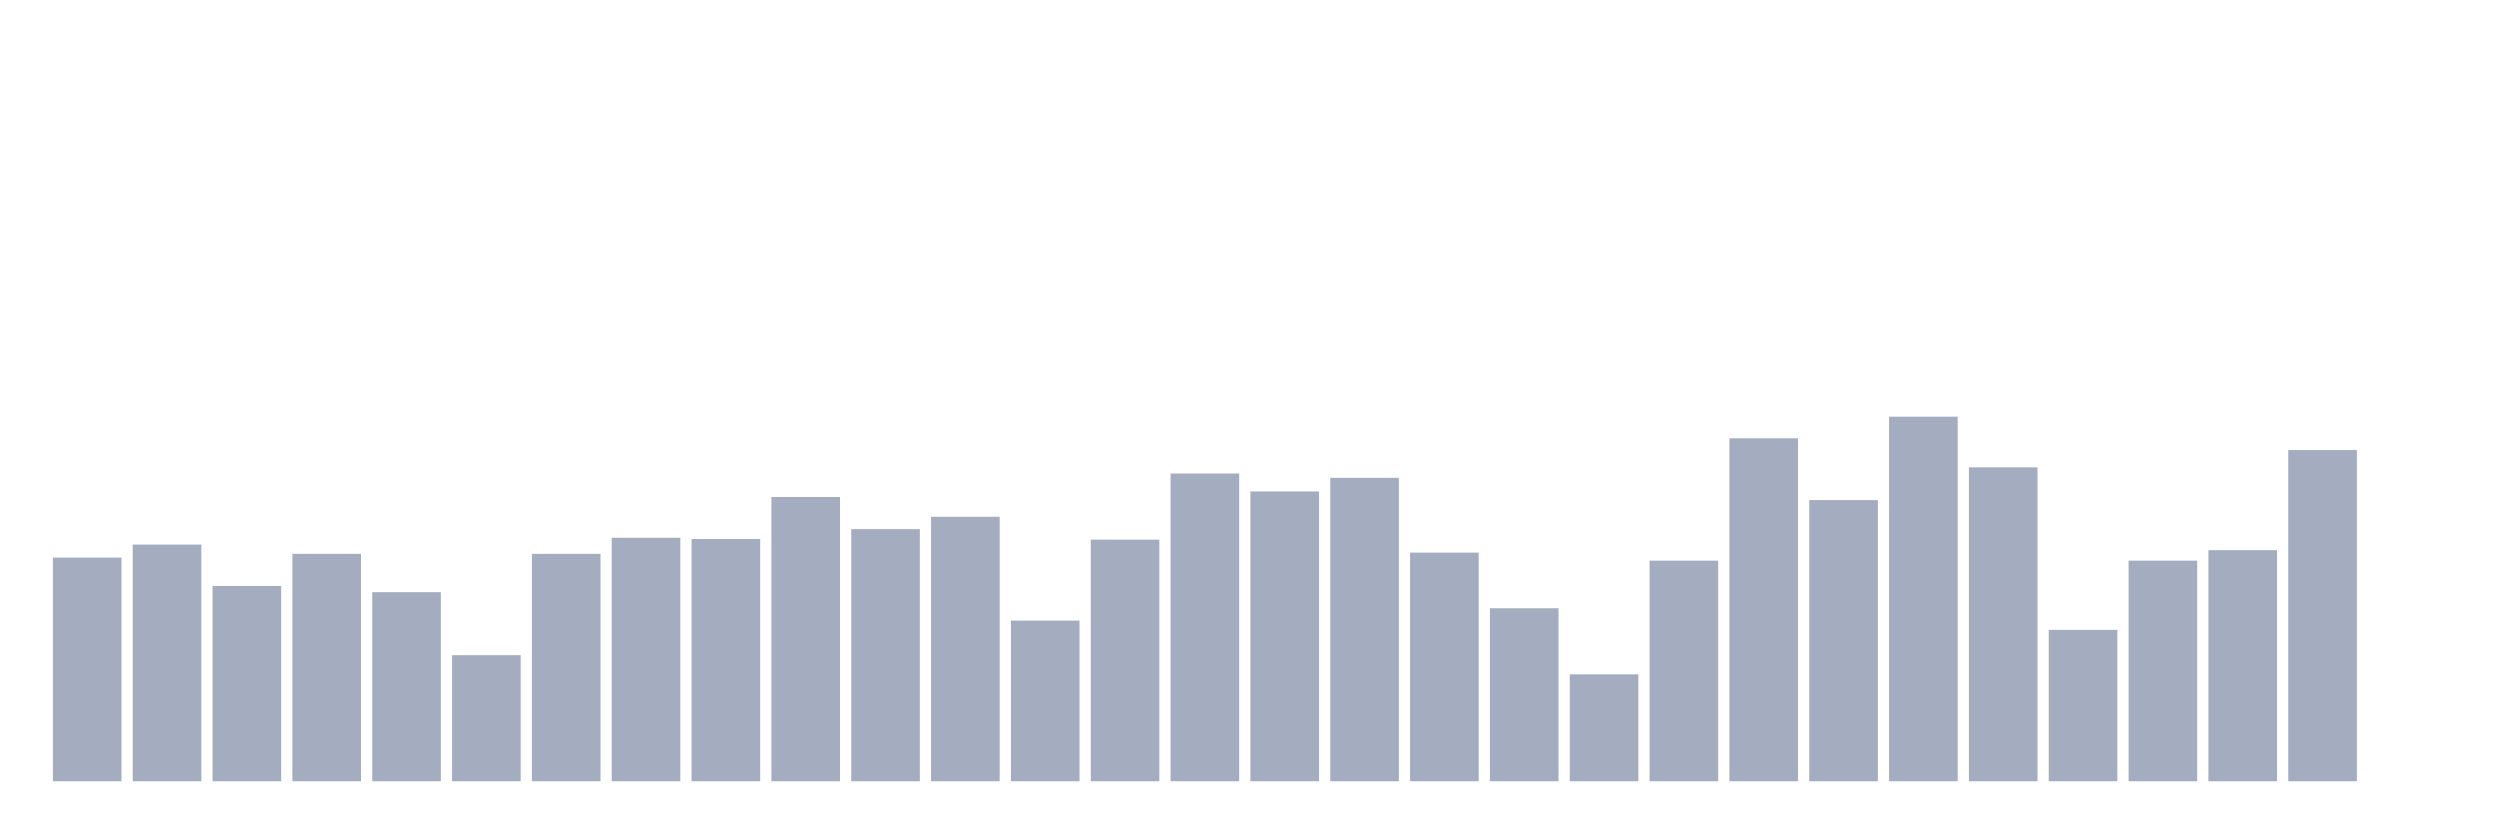
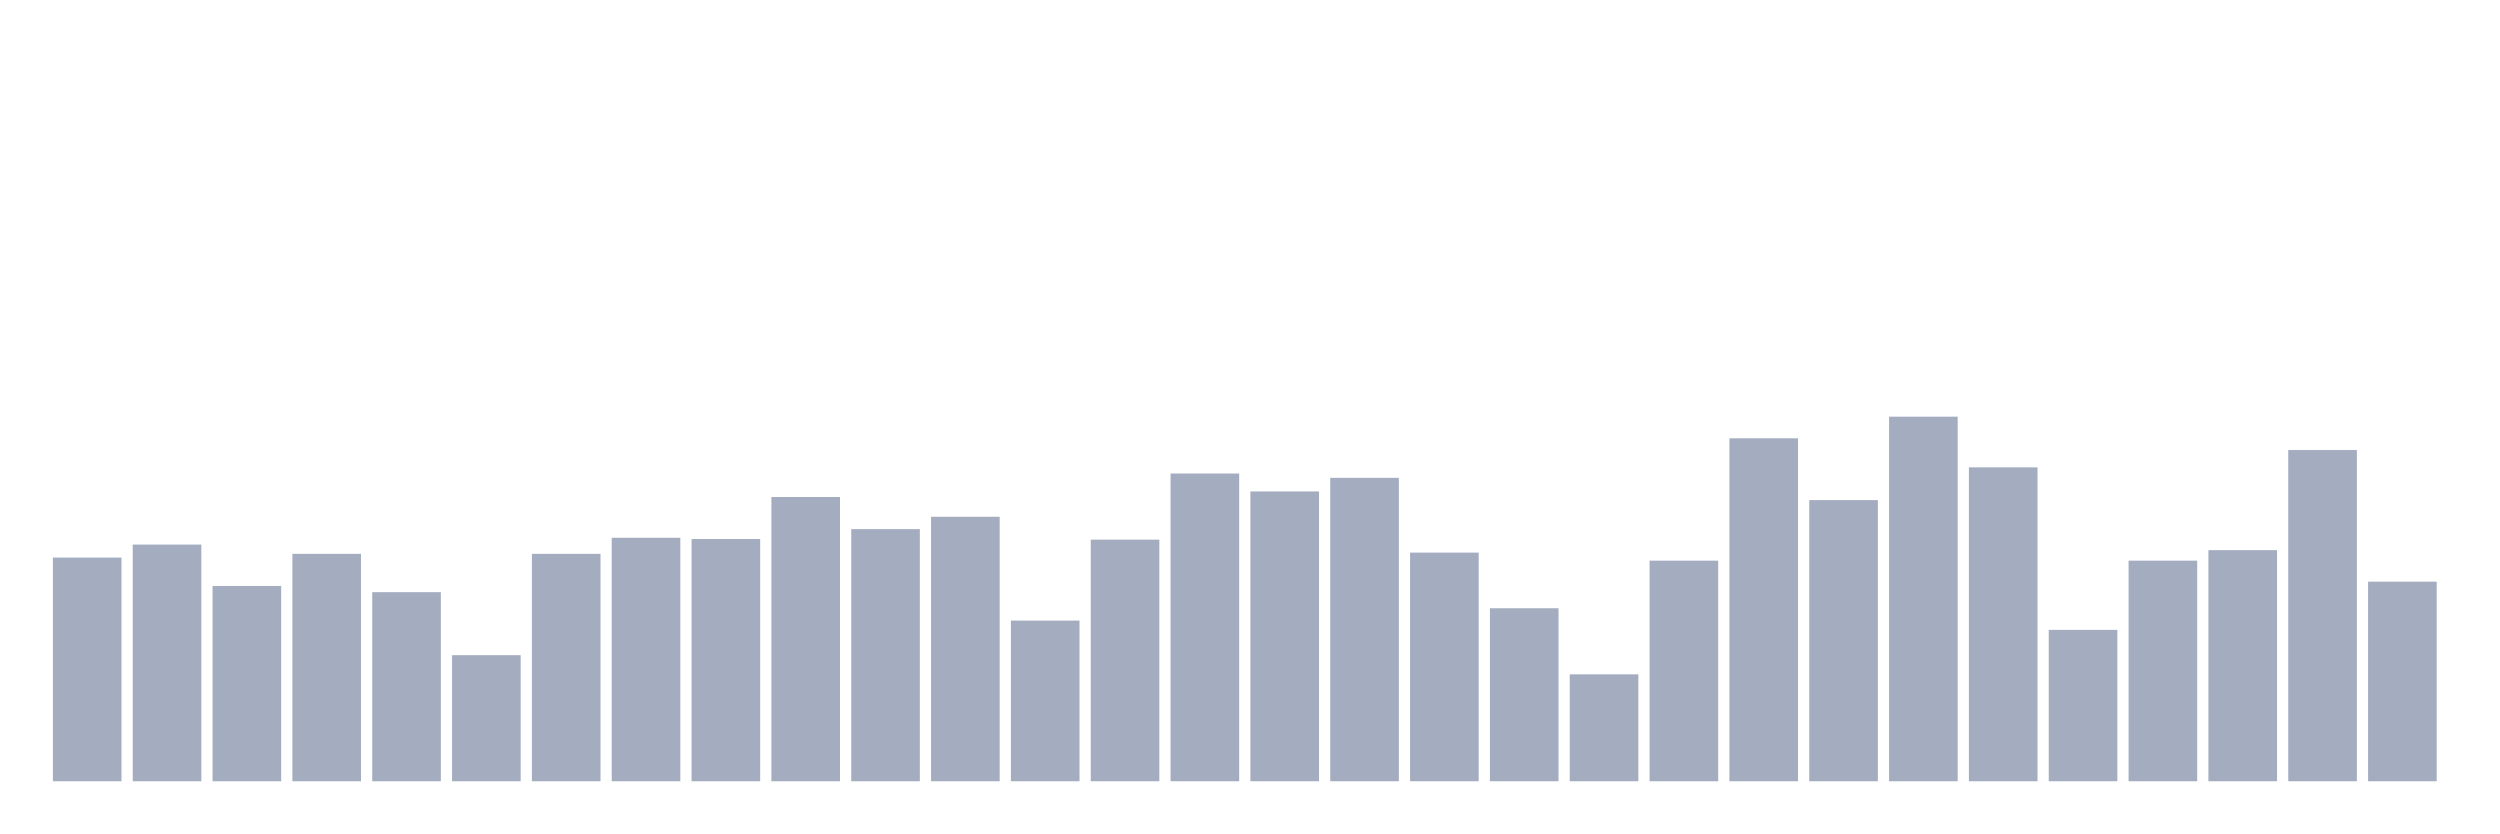
<svg xmlns="http://www.w3.org/2000/svg" viewBox="0 0 480 160">
  <g transform="translate(10,10)">
    <rect class="bar" x="0.153" width="13.175" y="97.051" height="42.949" fill="rgb(164,173,192)" />
    <rect class="bar" x="15.482" width="13.175" y="94.559" height="45.441" fill="rgb(164,173,192)" />
    <rect class="bar" x="30.81" width="13.175" y="102.508" height="37.492" fill="rgb(164,173,192)" />
    <rect class="bar" x="46.138" width="13.175" y="96.339" height="43.661" fill="rgb(164,173,192)" />
    <rect class="bar" x="61.466" width="13.175" y="103.695" height="36.305" fill="rgb(164,173,192)" />
    <rect class="bar" x="76.794" width="13.175" y="115.797" height="24.203" fill="rgb(164,173,192)" />
    <rect class="bar" x="92.123" width="13.175" y="96.339" height="43.661" fill="rgb(164,173,192)" />
    <rect class="bar" x="107.451" width="13.175" y="93.254" height="46.746" fill="rgb(164,173,192)" />
    <rect class="bar" x="122.779" width="13.175" y="93.492" height="46.508" fill="rgb(164,173,192)" />
    <rect class="bar" x="138.107" width="13.175" y="85.424" height="54.576" fill="rgb(164,173,192)" />
    <rect class="bar" x="153.436" width="13.175" y="91.593" height="48.407" fill="rgb(164,173,192)" />
    <rect class="bar" x="168.764" width="13.175" y="89.22" height="50.78" fill="rgb(164,173,192)" />
    <rect class="bar" x="184.092" width="13.175" y="109.153" height="30.847" fill="rgb(164,173,192)" />
    <rect class="bar" x="199.42" width="13.175" y="93.61" height="46.39" fill="rgb(164,173,192)" />
    <rect class="bar" x="214.748" width="13.175" y="80.915" height="59.085" fill="rgb(164,173,192)" />
    <rect class="bar" x="230.077" width="13.175" y="84.356" height="55.644" fill="rgb(164,173,192)" />
    <rect class="bar" x="245.405" width="13.175" y="81.746" height="58.254" fill="rgb(164,173,192)" />
    <rect class="bar" x="260.733" width="13.175" y="96.102" height="43.898" fill="rgb(164,173,192)" />
    <rect class="bar" x="276.061" width="13.175" y="106.78" height="33.22" fill="rgb(164,173,192)" />
    <rect class="bar" x="291.39" width="13.175" y="119.475" height="20.525" fill="rgb(164,173,192)" />
    <rect class="bar" x="306.718" width="13.175" y="97.644" height="42.356" fill="rgb(164,173,192)" />
    <rect class="bar" x="322.046" width="13.175" y="74.153" height="65.847" fill="rgb(164,173,192)" />
    <rect class="bar" x="337.374" width="13.175" y="86.017" height="53.983" fill="rgb(164,173,192)" />
    <rect class="bar" x="352.702" width="13.175" y="70" height="70" fill="rgb(164,173,192)" />
    <rect class="bar" x="368.031" width="13.175" y="79.729" height="60.271" fill="rgb(164,173,192)" />
    <rect class="bar" x="383.359" width="13.175" y="110.932" height="29.068" fill="rgb(164,173,192)" />
    <rect class="bar" x="398.687" width="13.175" y="97.644" height="42.356" fill="rgb(164,173,192)" />
    <rect class="bar" x="414.015" width="13.175" y="95.627" height="44.373" fill="rgb(164,173,192)" />
    <rect class="bar" x="429.344" width="13.175" y="76.407" height="63.593" fill="rgb(164,173,192)" />
-     <rect class="bar" x="444.672" width="13.175" y="140" height="0" fill="rgb(164,173,192)" />
+     <rect class="bar" x="444.672" width="13.175" y="101.678" height="38.322" fill="rgb(164,173,192)" />
  </g>
</svg>
